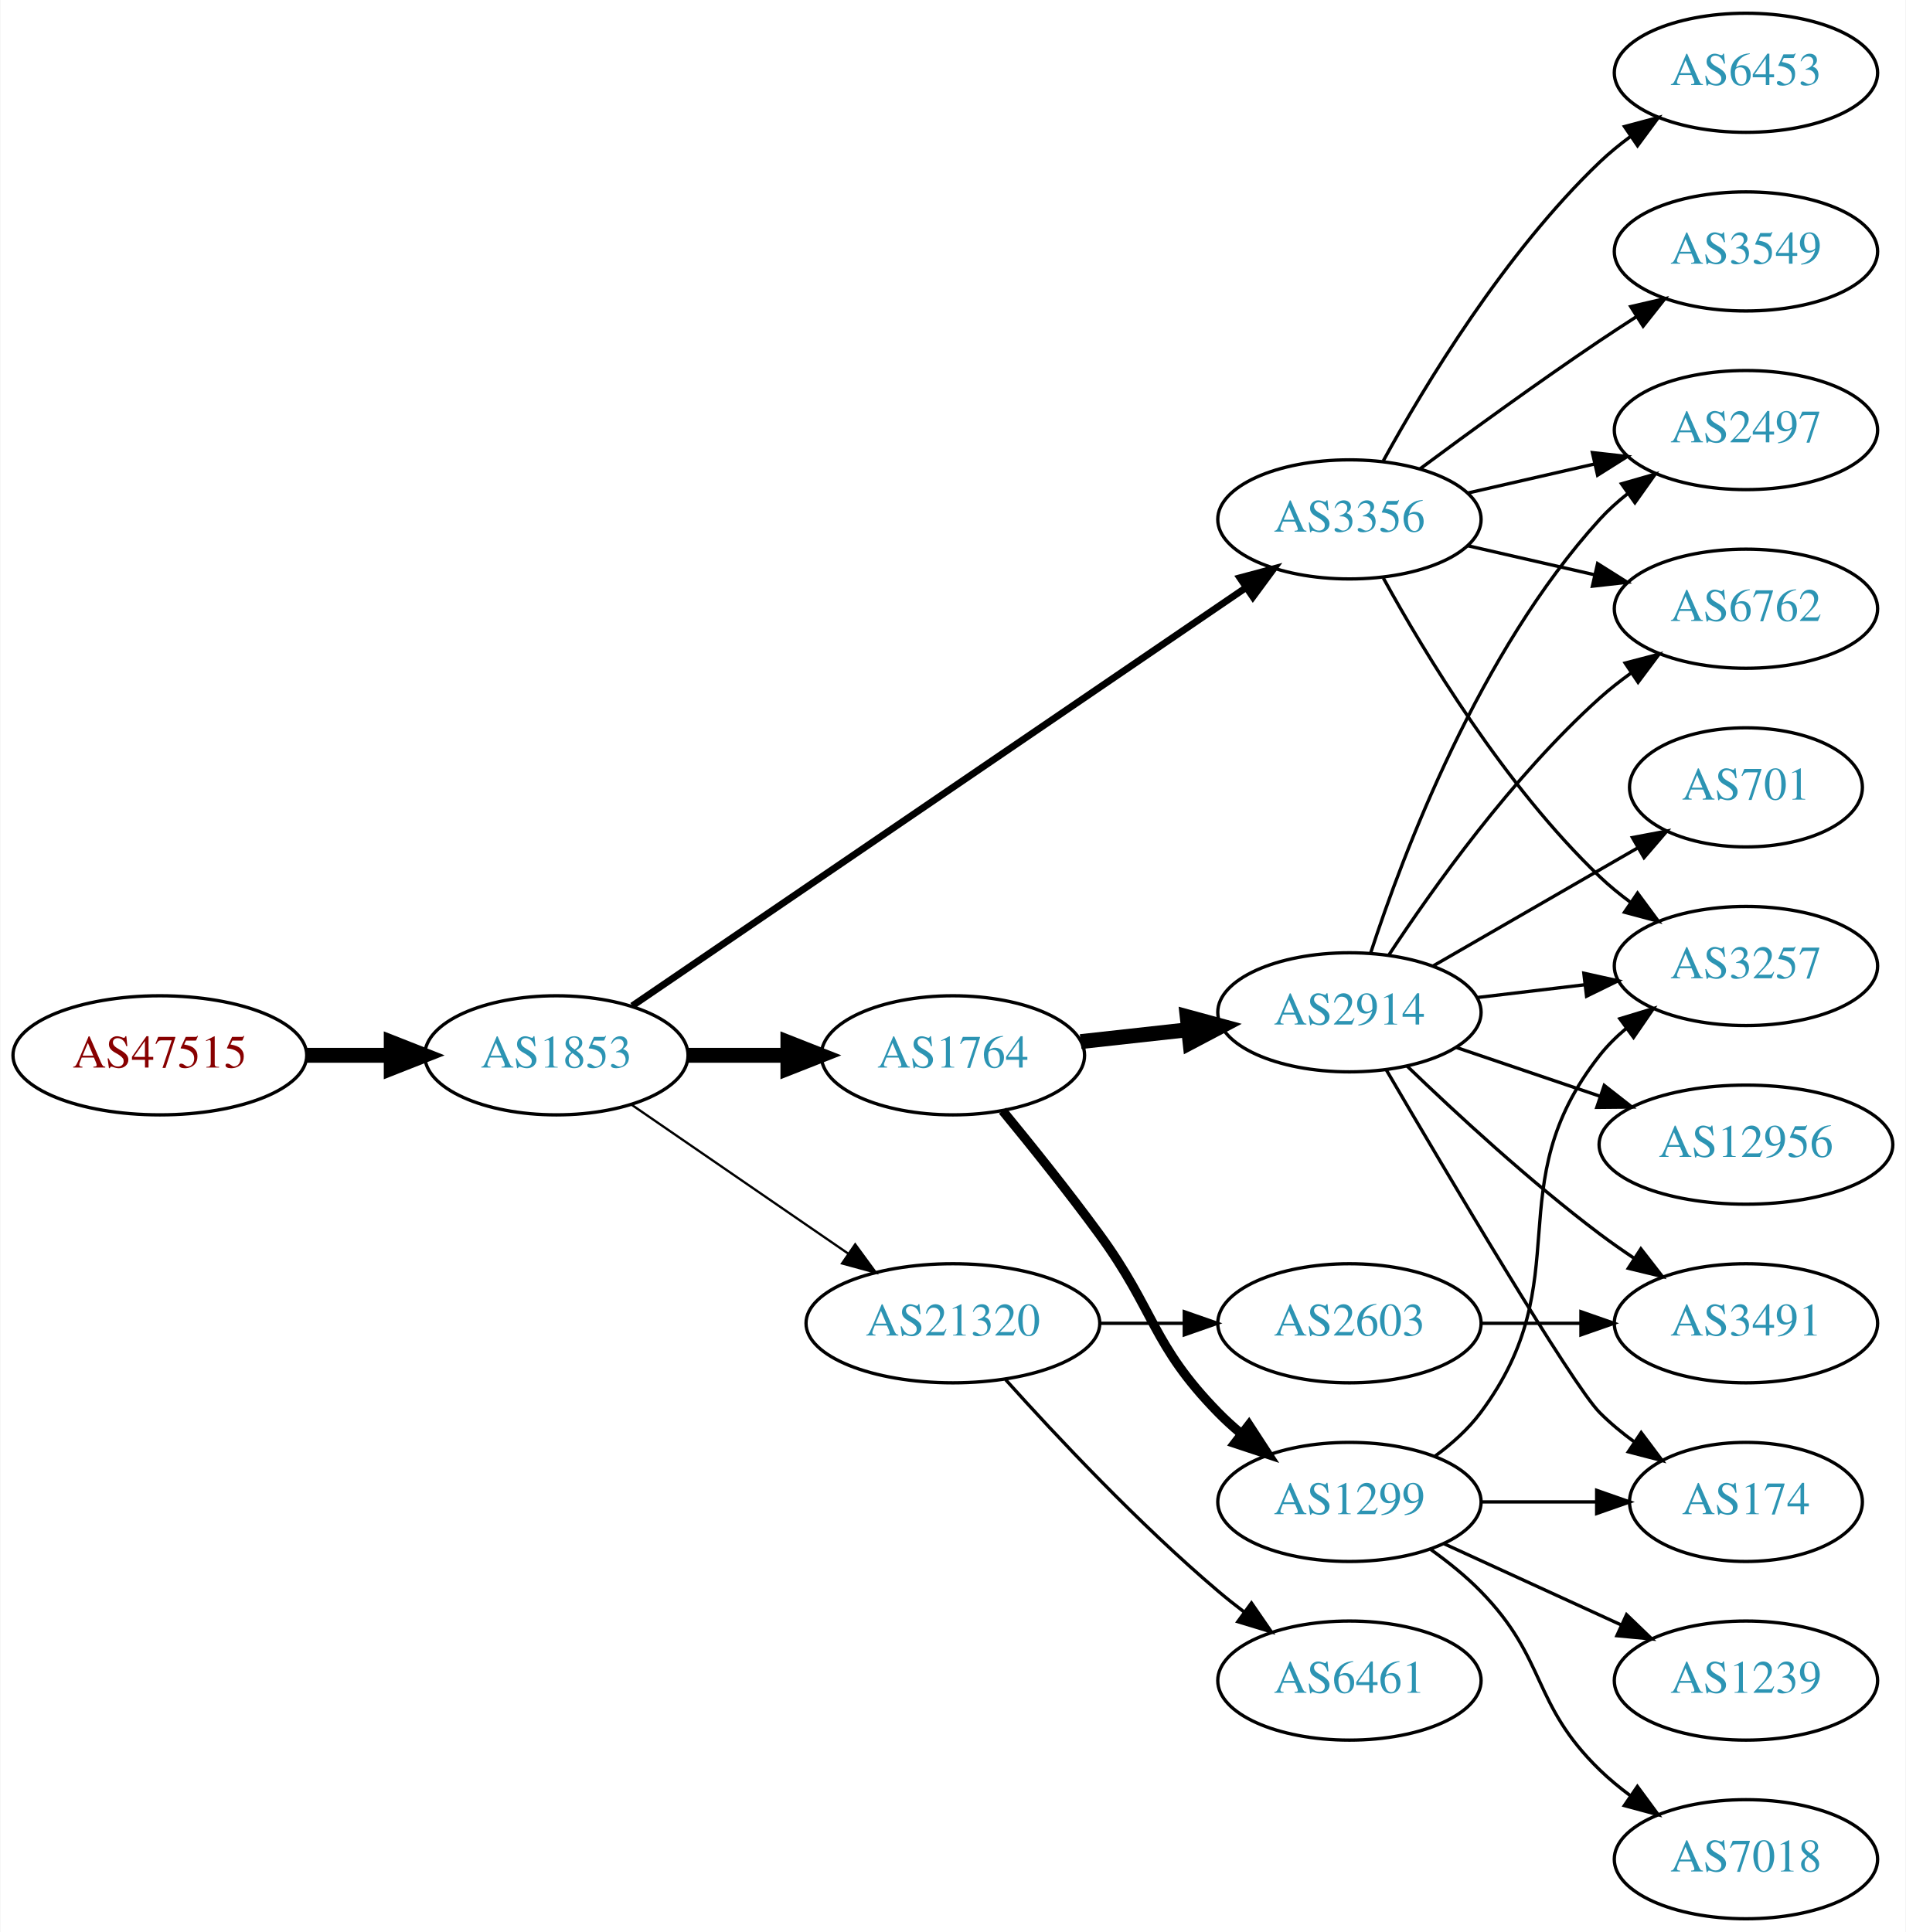
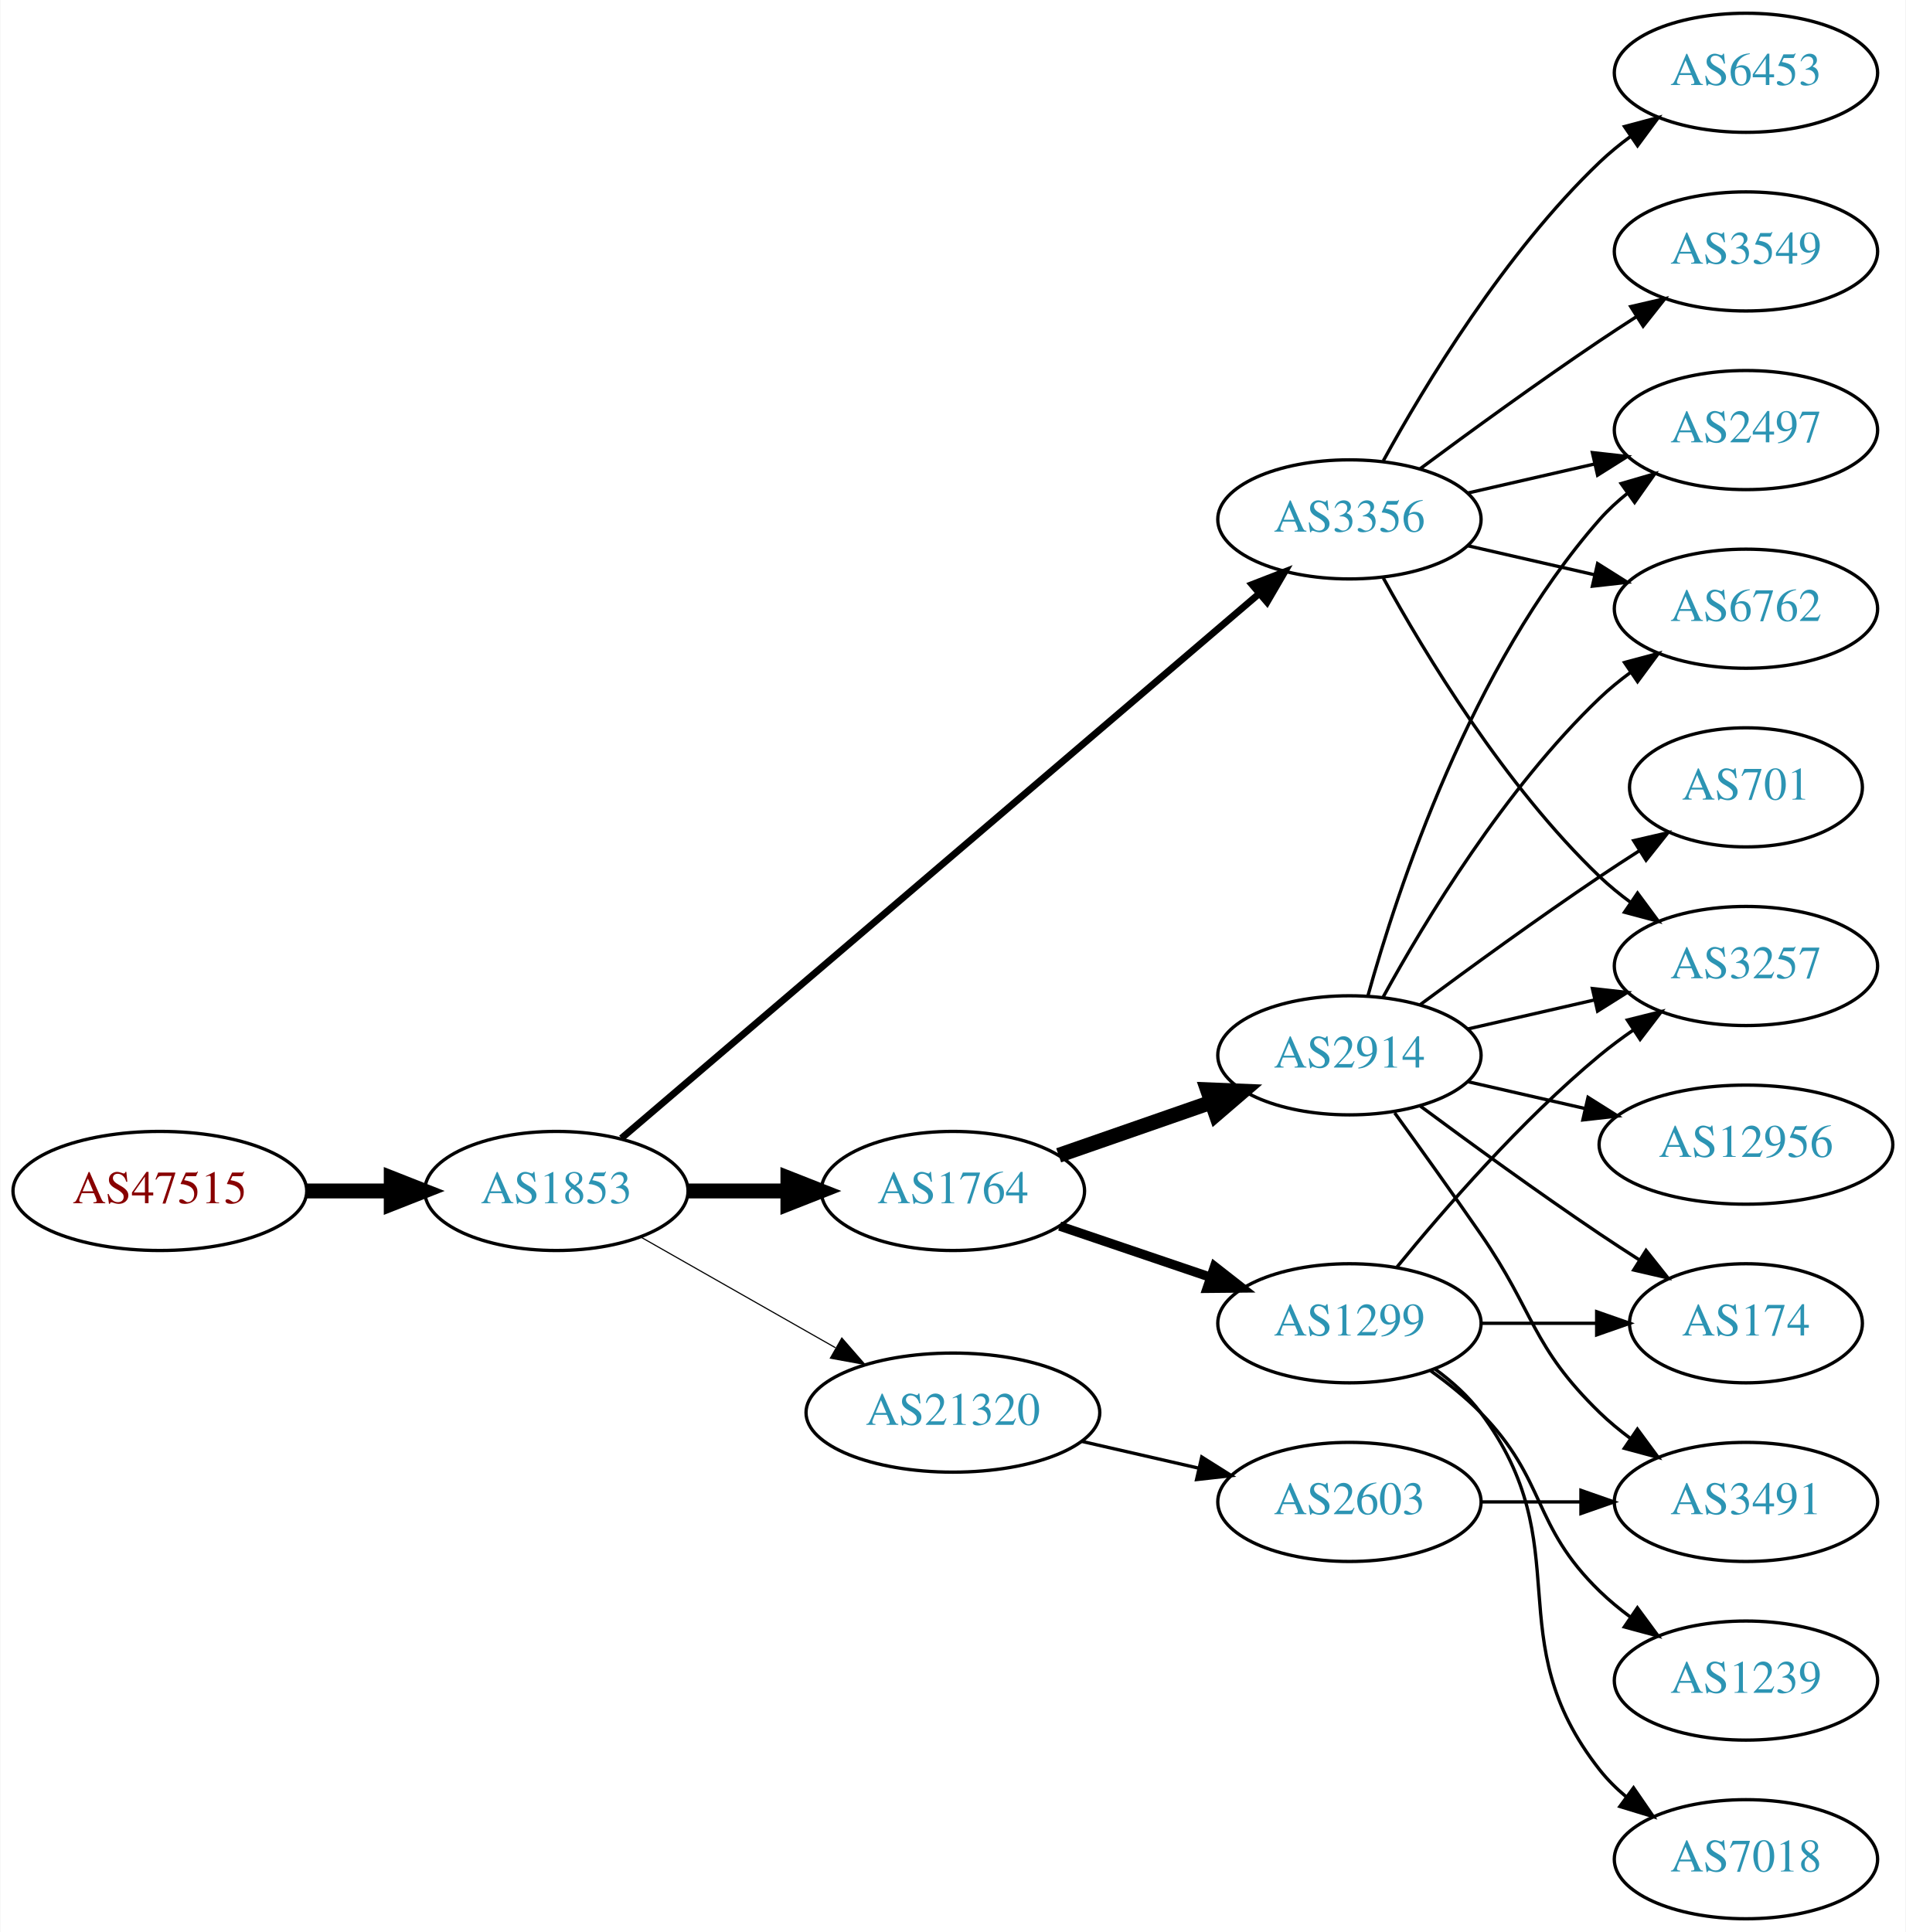
<svg xmlns="http://www.w3.org/2000/svg" xmlns:xlink="http://www.w3.org/1999/xlink" width="576pt" height="584pt" viewBox="0.00 0.00 575.76 584.00">
  <g id="graph0" class="graph" transform="scale(1 1) rotate(0) translate(4 580)">
    <polygon fill="white" stroke="none" points="-4,4 -4,-580 571.762,-580 571.762,4 -4,4" />
    <g id="node1" class="node">
      <g id="a_node1">
        <a xlink:href="/asn/47515" xlink:title="AS47515 ~ BMI-GOVIX [AT]">
-           <ellipse fill="#ffffff" stroke="black" cx="44.196" cy="-261" rx="44.393" ry="18" />
-           <text text-anchor="middle" x="44.196" y="-257.3" font-family="Times,serif" font-size="14.00" fill="#880000">AS47515</text>
+           <ellipse fill="#ffffff" stroke="black" cx="44.196" cy="-220" rx="44.393" ry="18" />
+           <text text-anchor="middle" x="44.196" y="-216.3" font-family="Times,serif" font-size="14.00" fill="#880000">AS47515</text>
        </a>
      </g>
    </g>
    <g id="node2" class="node">
      <g id="a_node2">
        <a xlink:href="/asn/1853" xlink:title="AS1853 ~ ACOnet Backbone [AT]">
-           <ellipse fill="#ffffff" stroke="black" cx="164.039" cy="-261" rx="39.794" ry="18" />
-           <text text-anchor="middle" x="164.039" y="-257.3" font-family="Times,serif" font-size="14.00" fill="#2c94b3">AS1853</text>
+           <ellipse fill="#ffffff" stroke="black" cx="164.039" cy="-220" rx="39.794" ry="18" />
+           <text text-anchor="middle" x="164.039" y="-216.3" font-family="Times,serif" font-size="14.00" fill="#2c94b3">AS1853</text>
        </a>
      </g>
    </g>
    <g id="edge1" class="edge">
-       <path fill="none" stroke="black" stroke-width="4.5" d="M88.407,-261C96.72,-261 105.482,-261 113.965,-261" />
-       <polygon fill="black" stroke="black" stroke-width="4.5" points="114.123,-264.938 124.123,-261 114.123,-257.063 114.123,-264.938" />
+       <path fill="none" stroke="black" stroke-width="4.5" d="M88.407,-220C96.72,-220 105.482,-220 113.965,-220" />
+       <polygon fill="black" stroke="black" stroke-width="4.5" points="114.123,-223.938 124.123,-220 114.123,-216.063 114.123,-223.938" />
    </g>
    <g id="node3" class="node">
      <g id="a_node3">
        <a xlink:href="/asn/1764" xlink:title="AS1764 ~ NEXTLAYER-AS [AT]">
-           <ellipse fill="#ffffff" stroke="black" cx="283.881" cy="-261" rx="39.794" ry="18" />
-           <text text-anchor="middle" x="283.881" y="-257.3" font-family="Times,serif" font-size="14.00" fill="#2c94b3">AS1764</text>
+           <ellipse fill="#ffffff" stroke="black" cx="283.881" cy="-220" rx="39.794" ry="18" />
+           <text text-anchor="middle" x="283.881" y="-216.3" font-family="Times,serif" font-size="14.00" fill="#2c94b3">AS1764</text>
        </a>
      </g>
    </g>
    <g id="edge2" class="edge">
-       <path fill="none" stroke="black" stroke-width="4.5" d="M203.951,-261C213.505,-261 223.854,-261 233.817,-261" />
-       <polygon fill="black" stroke="black" stroke-width="4.5" points="234.009,-264.938 244.009,-261 234.009,-257.063 234.009,-264.938" />
+       <path fill="none" stroke="black" stroke-width="4.5" d="M203.951,-220C213.505,-220 223.854,-220 233.817,-220" />
+       <polygon fill="black" stroke="black" stroke-width="4.5" points="234.009,-223.938 244.009,-220 234.009,-216.063 234.009,-223.938" />
    </g>
    <g id="node4" class="node">
      <g id="a_node4">
        <a xlink:href="/asn/3356" xlink:title="AS3356 ~ Level 3 Parent, LLC [US]">
          <ellipse fill="#ffffff" stroke="black" cx="403.724" cy="-423" rx="39.794" ry="18" />
          <text text-anchor="middle" x="403.724" y="-419.3" font-family="Times,serif" font-size="14.00" fill="#2c94b3">AS3356</text>
        </a>
      </g>
    </g>
    <g id="edge3" class="edge">
-       <path fill="none" stroke="black" stroke-width="2.077" d="M186.973,-275.95C229.6,-305.004 323.695,-369.136 372.315,-402.274" />
-       <polygon fill="black" stroke="black" stroke-width="2.077" points="370.608,-405.346 380.842,-408.086 374.55,-399.562 370.608,-405.346" />
+       <path fill="none" stroke="black" stroke-width="2.077" d="M183.689,-235.929C225.691,-271.802 327.8,-359.01 376.302,-400.434" />
+       <polygon fill="black" stroke="black" stroke-width="2.077" points="374.282,-403.312 384.16,-407.145 378.829,-397.989 374.282,-403.312" />
    </g>
    <g id="node5" class="node">
      <g id="a_node5">
        <a xlink:href="/asn/21320" xlink:title="AS21320 ~ GEANT Vereniging [EU]">
-           <ellipse fill="#ffffff" stroke="black" cx="283.881" cy="-180" rx="44.393" ry="18" />
-           <text text-anchor="middle" x="283.881" y="-176.3" font-family="Times,serif" font-size="14.00" fill="#2c94b3">AS21320</text>
+           <ellipse fill="#ffffff" stroke="black" cx="283.881" cy="-153" rx="44.393" ry="18" />
+           <text text-anchor="middle" x="283.881" y="-149.3" font-family="Times,serif" font-size="14.00" fill="#2c94b3">AS21320</text>
        </a>
      </g>
    </g>
    <g id="edge4" class="edge">
-       <path fill="none" stroke="black" stroke-width="0.692" d="M186.653,-246.143C205.025,-233.515 231.618,-215.236 252.195,-201.093" />
-       <polygon fill="black" stroke="black" stroke-width="0.692" points="254.345,-203.862 260.603,-195.313 250.38,-198.093 254.345,-203.862" />
+       <path fill="none" stroke="black" stroke-width="0.346" d="M189.456,-206.118C206.489,-196.433 229.461,-183.372 248.364,-172.625" />
+       <polygon fill="black" stroke="black" stroke-width="0.346" points="250.309,-175.545 257.273,-167.56 246.849,-169.46 250.309,-175.545" />
    </g>
    <g id="node6" class="node">
      <g id="a_node6">
-         <a xlink:href="/asn/1299" xlink:title="AS1299 ~ Telia Carrier [EU]">
-           <ellipse fill="#ffffff" stroke="black" cx="403.724" cy="-126" rx="39.794" ry="18" />
-           <text text-anchor="middle" x="403.724" y="-122.3" font-family="Times,serif" font-size="14.00" fill="#2c94b3">AS1299</text>
+         <a xlink:href="/asn/2914" xlink:title="AS2914 ~ NTT America, Inc. [US]">
+           <ellipse fill="#ffffff" stroke="black" cx="403.724" cy="-261" rx="39.794" ry="18" />
+           <text text-anchor="middle" x="403.724" y="-257.3" font-family="Times,serif" font-size="14.00" fill="#2c94b3">AS2914</text>
        </a>
      </g>
    </g>
    <g id="edge5" class="edge">
-       <path fill="none" stroke="black" stroke-width="2.812" d="M298.884,-244.269C307.532,-233.75 318.724,-219.792 328.077,-207 345.102,-183.716 343.905,-173.617 364.077,-153 366.17,-150.861 368.453,-148.782 370.83,-146.79" />
-       <polygon fill="black" stroke="black" stroke-width="2.812" points="373.349,-149.268 379.13,-140.389 369.074,-143.725 373.349,-149.268" />
+       <path fill="none" stroke="black" stroke-width="4.5" d="M315.843,-230.772C329.94,-235.677 346.816,-241.548 361.929,-246.807" />
+       <polygon fill="black" stroke="black" stroke-width="4.5" points="360.821,-250.59 371.56,-250.157 363.409,-243.152 360.821,-250.59" />
    </g>
    <g id="node7" class="node">
      <g id="a_node7">
-         <a xlink:href="/asn/2914" xlink:title="AS2914 ~ NTT America, Inc. [US]">
-           <ellipse fill="#ffffff" stroke="black" cx="403.724" cy="-274" rx="39.794" ry="18" />
-           <text text-anchor="middle" x="403.724" y="-270.3" font-family="Times,serif" font-size="14.00" fill="#2c94b3">AS2914</text>
+         <a xlink:href="/asn/1299" xlink:title="AS1299 ~ Telia Carrier [EU]">
+           <ellipse fill="#ffffff" stroke="black" cx="403.724" cy="-180" rx="39.794" ry="18" />
+           <text text-anchor="middle" x="403.724" y="-176.3" font-family="Times,serif" font-size="14.00" fill="#2c94b3">AS1299</text>
        </a>
      </g>
    </g>
    <g id="edge6" class="edge">
-       <path fill="none" stroke="black" stroke-width="4.5" d="M322.491,-265.149C332.802,-266.287 344.12,-267.535 354.92,-268.726" />
-       <polygon fill="black" stroke="black" stroke-width="4.5" points="354.695,-272.663 365.067,-269.846 355.559,-264.835 354.695,-272.663" />
+       <path fill="none" stroke="black" stroke-width="2.812" d="M316.151,-209.386C330.135,-204.639 346.806,-198.981 361.768,-193.902" />
+       <polygon fill="black" stroke="black" stroke-width="2.812" points="362.963,-197.192 371.307,-190.664 360.713,-190.564 362.963,-197.192" />
    </g>
    <g id="node8" class="node">
      <g id="a_node8">
+         <a xlink:href="/asn/2497" xlink:title="AS2497 ~ Internet Initiative Japan Inc. [JP]">
+           <ellipse fill="#ffffff" stroke="black" cx="523.566" cy="-450" rx="39.794" ry="18" />
+           <text text-anchor="middle" x="523.566" y="-446.3" font-family="Times,serif" font-size="14.00" fill="#2c94b3">AS2497</text>
+         </a>
+       </g>
+     </g>
+     <g id="edge19" class="edge">
+       <path fill="none" stroke="black" d="M439.443,-430.955C451.443,-433.704 465.064,-436.825 477.756,-439.733" />
+       <polygon fill="black" stroke="black" points="477.159,-443.187 487.688,-442.009 478.722,-436.364 477.159,-443.187" />
+     </g>
+     <g id="node10" class="node">
+       <g id="a_node10">
+         <a xlink:href="/asn/6762" xlink:title="AS6762 ~ TELECOM ITALIA SPARKLE S.p.A. [IT]">
+           <ellipse fill="#ffffff" stroke="black" cx="523.566" cy="-396" rx="39.794" ry="18" />
+           <text text-anchor="middle" x="523.566" y="-392.3" font-family="Times,serif" font-size="14.00" fill="#2c94b3">AS6762</text>
+         </a>
+       </g>
+     </g>
+     <g id="edge21" class="edge">
+       <path fill="none" stroke="black" d="M439.443,-415.045C451.443,-412.296 465.064,-409.175 477.756,-406.267" />
+       <polygon fill="black" stroke="black" points="478.722,-409.636 487.688,-403.991 477.159,-402.813 478.722,-409.636" />
+     </g>
+     <g id="node14" class="node">
+       <g id="a_node14">
        <a xlink:href="/asn/3257" xlink:title="AS3257 ~ GTT [DE]">
          <ellipse fill="#ffffff" stroke="black" cx="523.566" cy="-288" rx="39.794" ry="18" />
          <text text-anchor="middle" x="523.566" y="-284.3" font-family="Times,serif" font-size="14.00" fill="#2c94b3">AS3257</text>
        </a>
      </g>
    </g>
-     <g id="edge14" class="edge">
+     <g id="edge20" class="edge">
      <path fill="none" stroke="black" d="M413.965,-405.287C426.51,-382.439 450.687,-342.389 479.37,-315 482.238,-312.261 485.427,-309.653 488.736,-307.215" />
      <polygon fill="black" stroke="black" points="490.8,-310.044 497.096,-301.523 486.86,-304.258 490.8,-310.044" />
    </g>
-     <g id="node12" class="node">
-       <g id="a_node12">
-         <a xlink:href="/asn/2497" xlink:title="AS2497 ~ Internet Initiative Japan Inc. [JP]">
-           <ellipse fill="#ffffff" stroke="black" cx="523.566" cy="-450" rx="39.794" ry="18" />
-           <text text-anchor="middle" x="523.566" y="-446.3" font-family="Times,serif" font-size="14.00" fill="#2c94b3">AS2497</text>
-         </a>
-       </g>
-     </g>
-     <g id="edge16" class="edge">
-       <path fill="none" stroke="black" d="M439.443,-430.955C451.443,-433.704 465.064,-436.825 477.756,-439.733" />
-       <polygon fill="black" stroke="black" points="477.159,-443.187 487.688,-442.009 478.722,-436.364 477.159,-443.187" />
-     </g>
-     <g id="node13" class="node">
-       <g id="a_node13">
-         <a xlink:href="/asn/6762" xlink:title="AS6762 ~ TELECOM ITALIA SPARKLE S.p.A. [IT]">
-           <ellipse fill="#ffffff" stroke="black" cx="523.566" cy="-396" rx="39.794" ry="18" />
-           <text text-anchor="middle" x="523.566" y="-392.3" font-family="Times,serif" font-size="14.00" fill="#2c94b3">AS6762</text>
-         </a>
-       </g>
-     </g>
-     <g id="edge17" class="edge">
-       <path fill="none" stroke="black" d="M439.443,-415.045C451.443,-412.296 465.064,-409.175 477.756,-406.267" />
-       <polygon fill="black" stroke="black" points="478.722,-409.636 487.688,-403.991 477.159,-402.813 478.722,-409.636" />
-     </g>
-     <g id="node15" class="node">
-       <g id="a_node15">
+     <g id="node17" class="node">
+       <g id="a_node17">
        <a xlink:href="/asn/3549" xlink:title="AS3549 ~ Level 3 Parent, LLC [US]">
          <ellipse fill="#ffffff" stroke="black" cx="523.566" cy="-504" rx="39.794" ry="18" />
          <text text-anchor="middle" x="523.566" y="-500.3" font-family="Times,serif" font-size="14.00" fill="#2c94b3">AS3549</text>
        </a>
      </g>
    </g>
-     <g id="edge15" class="edge">
+     <g id="edge18" class="edge">
      <path fill="none" stroke="black" d="M425.054,-438.277C439.916,-449.304 460.661,-464.407 479.37,-477 482.919,-479.389 486.67,-481.839 490.418,-484.242" />
      <polygon fill="black" stroke="black" points="488.744,-487.325 499.067,-489.712 492.486,-481.409 488.744,-487.325" />
    </g>
-     <g id="node16" class="node">
-       <g id="a_node16">
+     <g id="node18" class="node">
+       <g id="a_node18">
        <a xlink:href="/asn/6453" xlink:title="AS6453 ~ TATA COMMUNICATIONS (AMERICA) INC [US]">
          <ellipse fill="#ffffff" stroke="black" cx="523.566" cy="-558" rx="39.794" ry="18" />
          <text text-anchor="middle" x="523.566" y="-554.3" font-family="Times,serif" font-size="14.00" fill="#2c94b3">AS6453</text>
        </a>
      </g>
    </g>
-     <g id="edge18" class="edge">
+     <g id="edge22" class="edge">
      <path fill="none" stroke="black" d="M413.965,-440.713C426.51,-463.561 450.687,-503.611 479.37,-531 482.238,-533.739 485.427,-536.347 488.736,-538.785" />
      <polygon fill="black" stroke="black" points="486.86,-541.742 497.096,-544.477 490.8,-535.956 486.86,-541.742" />
    </g>
    <g id="node19" class="node">
      <g id="a_node19">
        <a xlink:href="/asn/2603" xlink:title="AS2603 ~ NORDUnet [NO]">
-           <ellipse fill="#ffffff" stroke="black" cx="403.724" cy="-180" rx="39.794" ry="18" />
-           <text text-anchor="middle" x="403.724" y="-176.3" font-family="Times,serif" font-size="14.00" fill="#2c94b3">AS2603</text>
+           <ellipse fill="#ffffff" stroke="black" cx="403.724" cy="-126" rx="39.794" ry="18" />
+           <text text-anchor="middle" x="403.724" y="-122.3" font-family="Times,serif" font-size="14.00" fill="#2c94b3">AS2603</text>
        </a>
      </g>
    </g>
    <g id="edge23" class="edge">
-       <path fill="none" stroke="black" d="M328.092,-180C336.405,-180 345.168,-180 353.65,-180" />
-       <polygon fill="black" stroke="black" points="353.809,-183.5 363.809,-180 353.809,-176.5 353.809,-183.5" />
-     </g>
-     <g id="node20" class="node">
-       <g id="a_node20">
-         <a xlink:href="/asn/6461" xlink:title="AS6461 ~ ZAYO-6461 [US]">
-           <ellipse fill="#ffffff" stroke="black" cx="403.724" cy="-72" rx="39.794" ry="18" />
-           <text text-anchor="middle" x="403.724" y="-68.3" font-family="Times,serif" font-size="14.00" fill="#2c94b3">AS6461</text>
-         </a>
-       </g>
-     </g>
-     <g id="edge24" class="edge">
-       <path fill="none" stroke="black" d="M299.814,-162.956C315.14,-145.903 340.075,-119.35 364.077,-99 366.574,-96.883 369.235,-94.768 371.946,-92.707" />
-       <polygon fill="black" stroke="black" points="374.112,-95.459 380.123,-86.734 369.983,-89.806 374.112,-95.459" />
-     </g>
-     <g id="edge20" class="edge">
-       <path fill="none" stroke="black" d="M429.655,-139.882C434.731,-143.611 439.649,-148.016 443.37,-153 473.642,-193.542 448.072,-221.246 479.37,-261 481.695,-263.953 484.439,-266.67 487.398,-269.147" />
-       <polygon fill="black" stroke="black" points="485.457,-272.064 495.595,-275.145 489.591,-266.415 485.457,-272.064" />
+       <path fill="none" stroke="black" d="M322.816,-144.308C334.057,-141.733 346.469,-138.889 358.092,-136.226" />
+       <polygon fill="black" stroke="black" points="359.088,-139.588 368.054,-133.943 357.525,-132.765 359.088,-139.588" />
+     </g>
+     <g id="edge7" class="edge">
+       <path fill="none" stroke="black" d="M409.297,-278.946C418.202,-310.995 440.487,-378.842 479.37,-423 481.854,-425.821 484.704,-428.449 487.729,-430.871" />
+       <polygon fill="black" stroke="black" points="485.847,-433.828 496.019,-436.791 489.915,-428.131 485.847,-433.828" />
    </g>
    <g id="node9" class="node">
      <g id="a_node9">
+         <a xlink:href="/asn/3491" xlink:title="AS3491 ~ PCCW Global, Inc. [US]">
+           <ellipse fill="#ffffff" stroke="black" cx="523.566" cy="-126" rx="39.794" ry="18" />
+           <text text-anchor="middle" x="523.566" y="-122.3" font-family="Times,serif" font-size="14.00" fill="#2c94b3">AS3491</text>
+         </a>
+       </g>
+     </g>
+     <g id="edge8" class="edge">
+       <path fill="none" stroke="black" d="M417.403,-243.594C425.018,-233.063 434.851,-219.33 443.37,-207 459.766,-183.269 458.677,-173.094 479.37,-153 482.215,-150.237 485.389,-147.614 488.689,-145.166" />
+       <polygon fill="black" stroke="black" points="490.755,-147.994 497.037,-139.462 486.806,-142.214 490.755,-147.994" />
+     </g>
+     <g id="edge9" class="edge">
+       <path fill="none" stroke="black" d="M413.965,-278.713C426.51,-301.561 450.687,-341.611 479.37,-369 482.238,-371.739 485.427,-374.347 488.736,-376.785" />
+       <polygon fill="black" stroke="black" points="486.86,-379.742 497.096,-382.477 490.8,-373.956 486.86,-379.742" />
+     </g>
+     <g id="node11" class="node">
+       <g id="a_node11">
+         <a xlink:href="/asn/12956" xlink:title="AS12956 ~ TELXIUS [ES]">
+           <ellipse fill="#ffffff" stroke="black" cx="523.566" cy="-234" rx="44.393" ry="18" />
+           <text text-anchor="middle" x="523.566" y="-230.3" font-family="Times,serif" font-size="14.00" fill="#2c94b3">AS12956</text>
+         </a>
+       </g>
+     </g>
+     <g id="edge10" class="edge">
+       <path fill="none" stroke="black" d="M439.443,-253.045C450.582,-250.493 463.117,-247.621 475.01,-244.896" />
+       <polygon fill="black" stroke="black" points="475.838,-248.297 484.804,-242.652 474.275,-241.474 475.838,-248.297" />
+     </g>
+     <g id="node12" class="node">
+       <g id="a_node12">
+         <a xlink:href="/asn/701" xlink:title="AS701 ~ UUNET [US]">
+           <ellipse fill="#ffffff" stroke="black" cx="523.566" cy="-342" rx="35.194" ry="18" />
+           <text text-anchor="middle" x="523.566" y="-338.3" font-family="Times,serif" font-size="14.00" fill="#2c94b3">AS701</text>
+         </a>
+       </g>
+     </g>
+     <g id="edge11" class="edge">
+       <path fill="none" stroke="black" d="M425.054,-276.277C439.916,-287.304 460.661,-302.407 479.37,-315 483.188,-317.569 487.238,-320.21 491.268,-322.786" />
+       <polygon fill="black" stroke="black" points="489.637,-325.895 499.962,-328.271 493.372,-319.975 489.637,-325.895" />
+     </g>
+     <g id="node13" class="node">
+       <g id="a_node13">
        <a xlink:href="/asn/174" xlink:title="AS174 ~ Cogent Communications [US]">
-           <ellipse fill="#ffffff" stroke="black" cx="523.566" cy="-126" rx="35.194" ry="18" />
-           <text text-anchor="middle" x="523.566" y="-122.3" font-family="Times,serif" font-size="14.00" fill="#2c94b3">AS174</text>
-         </a>
-       </g>
-     </g>
-     <g id="edge21" class="edge">
-       <path fill="none" stroke="black" d="M443.636,-126C454.723,-126 466.883,-126 478.265,-126" />
-       <polygon fill="black" stroke="black" points="478.447,-129.5 488.447,-126 478.447,-122.5 478.447,-129.5" />
-     </g>
-     <g id="node17" class="node">
-       <g id="a_node17">
+           <ellipse fill="#ffffff" stroke="black" cx="523.566" cy="-180" rx="35.194" ry="18" />
+           <text text-anchor="middle" x="523.566" y="-176.3" font-family="Times,serif" font-size="14.00" fill="#2c94b3">AS174</text>
+         </a>
+       </g>
+     </g>
+     <g id="edge12" class="edge">
+       <path fill="none" stroke="black" d="M425.054,-245.723C439.916,-234.696 460.661,-219.593 479.37,-207 483.188,-204.431 487.238,-201.79 491.268,-199.214" />
+       <polygon fill="black" stroke="black" points="493.372,-202.025 499.962,-193.729 489.637,-196.105 493.372,-202.025" />
+     </g>
+     <g id="edge13" class="edge">
+       <path fill="none" stroke="black" d="M439.443,-268.955C451.443,-271.704 465.064,-274.825 477.756,-277.733" />
+       <polygon fill="black" stroke="black" points="477.159,-281.187 487.688,-280.009 478.722,-274.364 477.159,-281.187" />
+     </g>
+     <g id="edge15" class="edge">
+       <path fill="none" stroke="black" d="M443.636,-180C454.723,-180 466.883,-180 478.265,-180" />
+       <polygon fill="black" stroke="black" points="478.447,-183.5 488.447,-180 478.447,-176.5 478.447,-183.5" />
+     </g>
+     <g id="edge17" class="edge">
+       <path fill="none" stroke="black" d="M418.143,-197.065C432.257,-214.375 455.672,-241.345 479.37,-261 482.587,-263.668 486.087,-266.27 489.658,-268.741" />
+       <polygon fill="black" stroke="black" points="487.735,-271.666 498.014,-274.236 491.581,-265.817 487.735,-271.666" />
+     </g>
+     <g id="node15" class="node">
+       <g id="a_node15">
+         <a xlink:href="/asn/7018" xlink:title="AS7018 ~ AT&amp;T Services, Inc. [US]">
+           <ellipse fill="#ffffff" stroke="black" cx="523.566" cy="-18" rx="39.794" ry="18" />
+           <text text-anchor="middle" x="523.566" y="-14.3" font-family="Times,serif" font-size="14.00" fill="#2c94b3">AS7018</text>
+         </a>
+       </g>
+     </g>
+     <g id="edge14" class="edge">
+       <path fill="none" stroke="black" d="M429.655,-166.118C434.731,-162.389 439.649,-157.984 443.37,-153 473.642,-112.458 448.072,-84.754 479.37,-45 481.695,-42.047 484.439,-39.33 487.398,-36.853" />
+       <polygon fill="black" stroke="black" points="489.591,-39.585 495.595,-30.855 485.457,-33.936 489.591,-39.585" />
+     </g>
+     <g id="node16" class="node">
+       <g id="a_node16">
        <a xlink:href="/asn/1239" xlink:title="AS1239 ~ Sprint [US]">
          <ellipse fill="#ffffff" stroke="black" cx="523.566" cy="-72" rx="39.794" ry="18" />
          <text text-anchor="middle" x="523.566" y="-68.3" font-family="Times,serif" font-size="14.00" fill="#2c94b3">AS1239</text>
        </a>
      </g>
    </g>
-     <g id="edge19" class="edge">
-       <path fill="none" stroke="black" d="M432.353,-113.339C448.31,-106.027 468.58,-96.739 485.863,-88.819" />
-       <polygon fill="black" stroke="black" points="487.478,-91.929 495.111,-84.581 484.562,-85.565 487.478,-91.929" />
-     </g>
-     <g id="node18" class="node">
-       <g id="a_node18">
-         <a xlink:href="/asn/7018" xlink:title="AS7018 ~ AT&amp;T Services, Inc. [US]">
-           <ellipse fill="#ffffff" stroke="black" cx="523.566" cy="-18" rx="39.794" ry="18" />
-           <text text-anchor="middle" x="523.566" y="-14.3" font-family="Times,serif" font-size="14.00" fill="#2c94b3">AS7018</text>
-         </a>
-       </g>
-     </g>
-     <g id="edge22" class="edge">
-       <path fill="none" stroke="black" d="M428.318,-111.611C433.574,-107.852 438.906,-103.563 443.37,-99 463.543,-78.383 458.677,-65.094 479.37,-45 482.215,-42.237 485.389,-39.614 488.689,-37.166" />
-       <polygon fill="black" stroke="black" points="490.755,-39.993 497.037,-31.462 486.806,-34.214 490.755,-39.993" />
-     </g>
-     <g id="edge7" class="edge">
-       <path fill="none" stroke="black" d="M442.334,-278.468C452.645,-279.693 463.962,-281.038 474.763,-282.321" />
-       <polygon fill="black" stroke="black" points="474.566,-285.822 484.909,-283.526 475.392,-278.871 474.566,-285.822" />
-     </g>
-     <g id="edge8" class="edge">
-       <path fill="none" stroke="black" d="M414.821,-256.669C433.205,-225.264 471.017,-161.402 479.37,-153 482.542,-149.809 486.16,-146.82 489.92,-144.079" />
-       <polygon fill="black" stroke="black" points="491.902,-146.964 498.263,-138.491 488.006,-141.148 491.902,-146.964" />
-     </g>
-     <g id="node10" class="node">
-       <g id="a_node10">
-         <a xlink:href="/asn/12956" xlink:title="AS12956 ~ TELXIUS [ES]">
-           <ellipse fill="#ffffff" stroke="black" cx="523.566" cy="-234" rx="44.393" ry="18" />
-           <text text-anchor="middle" x="523.566" y="-230.3" font-family="Times,serif" font-size="14.00" fill="#2c94b3">AS12956</text>
-         </a>
-       </g>
-     </g>
-     <g id="edge9" class="edge">
-       <path fill="none" stroke="black" d="M435.994,-263.386C449.29,-258.872 465.016,-253.535 479.392,-248.655" />
-       <polygon fill="black" stroke="black" points="480.739,-251.894 489.083,-245.365 478.489,-245.265 480.739,-251.894" />
-     </g>
-     <g id="node11" class="node">
-       <g id="a_node11">
-         <a xlink:href="/asn/3491" xlink:title="AS3491 ~ PCCW Global, Inc. [US]">
-           <ellipse fill="#ffffff" stroke="black" cx="523.566" cy="-180" rx="39.794" ry="18" />
-           <text text-anchor="middle" x="523.566" y="-176.3" font-family="Times,serif" font-size="14.00" fill="#2c94b3">AS3491</text>
-         </a>
-       </g>
-     </g>
-     <g id="edge10" class="edge">
-       <path fill="none" stroke="black" d="M421.201,-257.691C435.869,-243.551 458.219,-222.914 479.37,-207 482.709,-204.488 486.287,-201.983 489.902,-199.568" />
-       <polygon fill="black" stroke="black" points="491.808,-202.504 498.309,-194.138 488.01,-196.624 491.808,-202.504" />
-     </g>
-     <g id="edge11" class="edge">
-       <path fill="none" stroke="black" d="M410.133,-291.917C419.911,-321.925 442.957,-382.984 479.37,-423 481.9,-425.78 484.78,-428.381 487.825,-430.786" />
-       <polygon fill="black" stroke="black" points="485.959,-433.753 496.141,-436.682 490.008,-428.043 485.959,-433.753" />
-     </g>
-     <g id="edge12" class="edge">
-       <path fill="none" stroke="black" d="M415.589,-291.252C428.912,-311.5 452.996,-345.315 479.37,-369 482.321,-371.65 485.563,-374.2 488.905,-376.604" />
-       <polygon fill="black" stroke="black" points="487.053,-379.576 497.305,-382.251 490.959,-373.767 487.053,-379.576" />
-     </g>
-     <g id="node14" class="node">
-       <g id="a_node14">
-         <a xlink:href="/asn/701" xlink:title="AS701 ~ UUNET [US]">
-           <ellipse fill="#ffffff" stroke="black" cx="523.566" cy="-342" rx="35.194" ry="18" />
-           <text text-anchor="middle" x="523.566" y="-338.3" font-family="Times,serif" font-size="14.00" fill="#2c94b3">AS701</text>
-         </a>
-       </g>
-     </g>
-     <g id="edge13" class="edge">
-       <path fill="none" stroke="black" d="M428.855,-287.925C446.76,-298.256 471.341,-312.441 490.835,-323.69" />
-       <polygon fill="black" stroke="black" points="489.257,-326.82 499.668,-328.787 492.756,-320.757 489.257,-326.82" />
-     </g>
-     <g id="edge25" class="edge">
-       <path fill="none" stroke="black" d="M443.636,-180C453.19,-180 463.539,-180 473.502,-180" />
-       <polygon fill="black" stroke="black" points="473.695,-183.5 483.695,-180 473.694,-176.5 473.695,-183.5" />
+     <g id="edge16" class="edge">
+       <path fill="none" stroke="black" d="M428.318,-165.611C433.574,-161.852 438.906,-157.563 443.37,-153 463.543,-132.383 458.677,-119.094 479.37,-99 482.215,-96.237 485.389,-93.614 488.689,-91.166" />
+       <polygon fill="black" stroke="black" points="490.755,-93.993 497.037,-85.462 486.806,-88.214 490.755,-93.993" />
+     </g>
+     <g id="edge24" class="edge">
+       <path fill="none" stroke="black" d="M443.636,-126C453.19,-126 463.539,-126 473.502,-126" />
+       <polygon fill="black" stroke="black" points="473.695,-129.5 483.695,-126 473.694,-122.5 473.695,-129.5" />
    </g>
  </g>
</svg>
